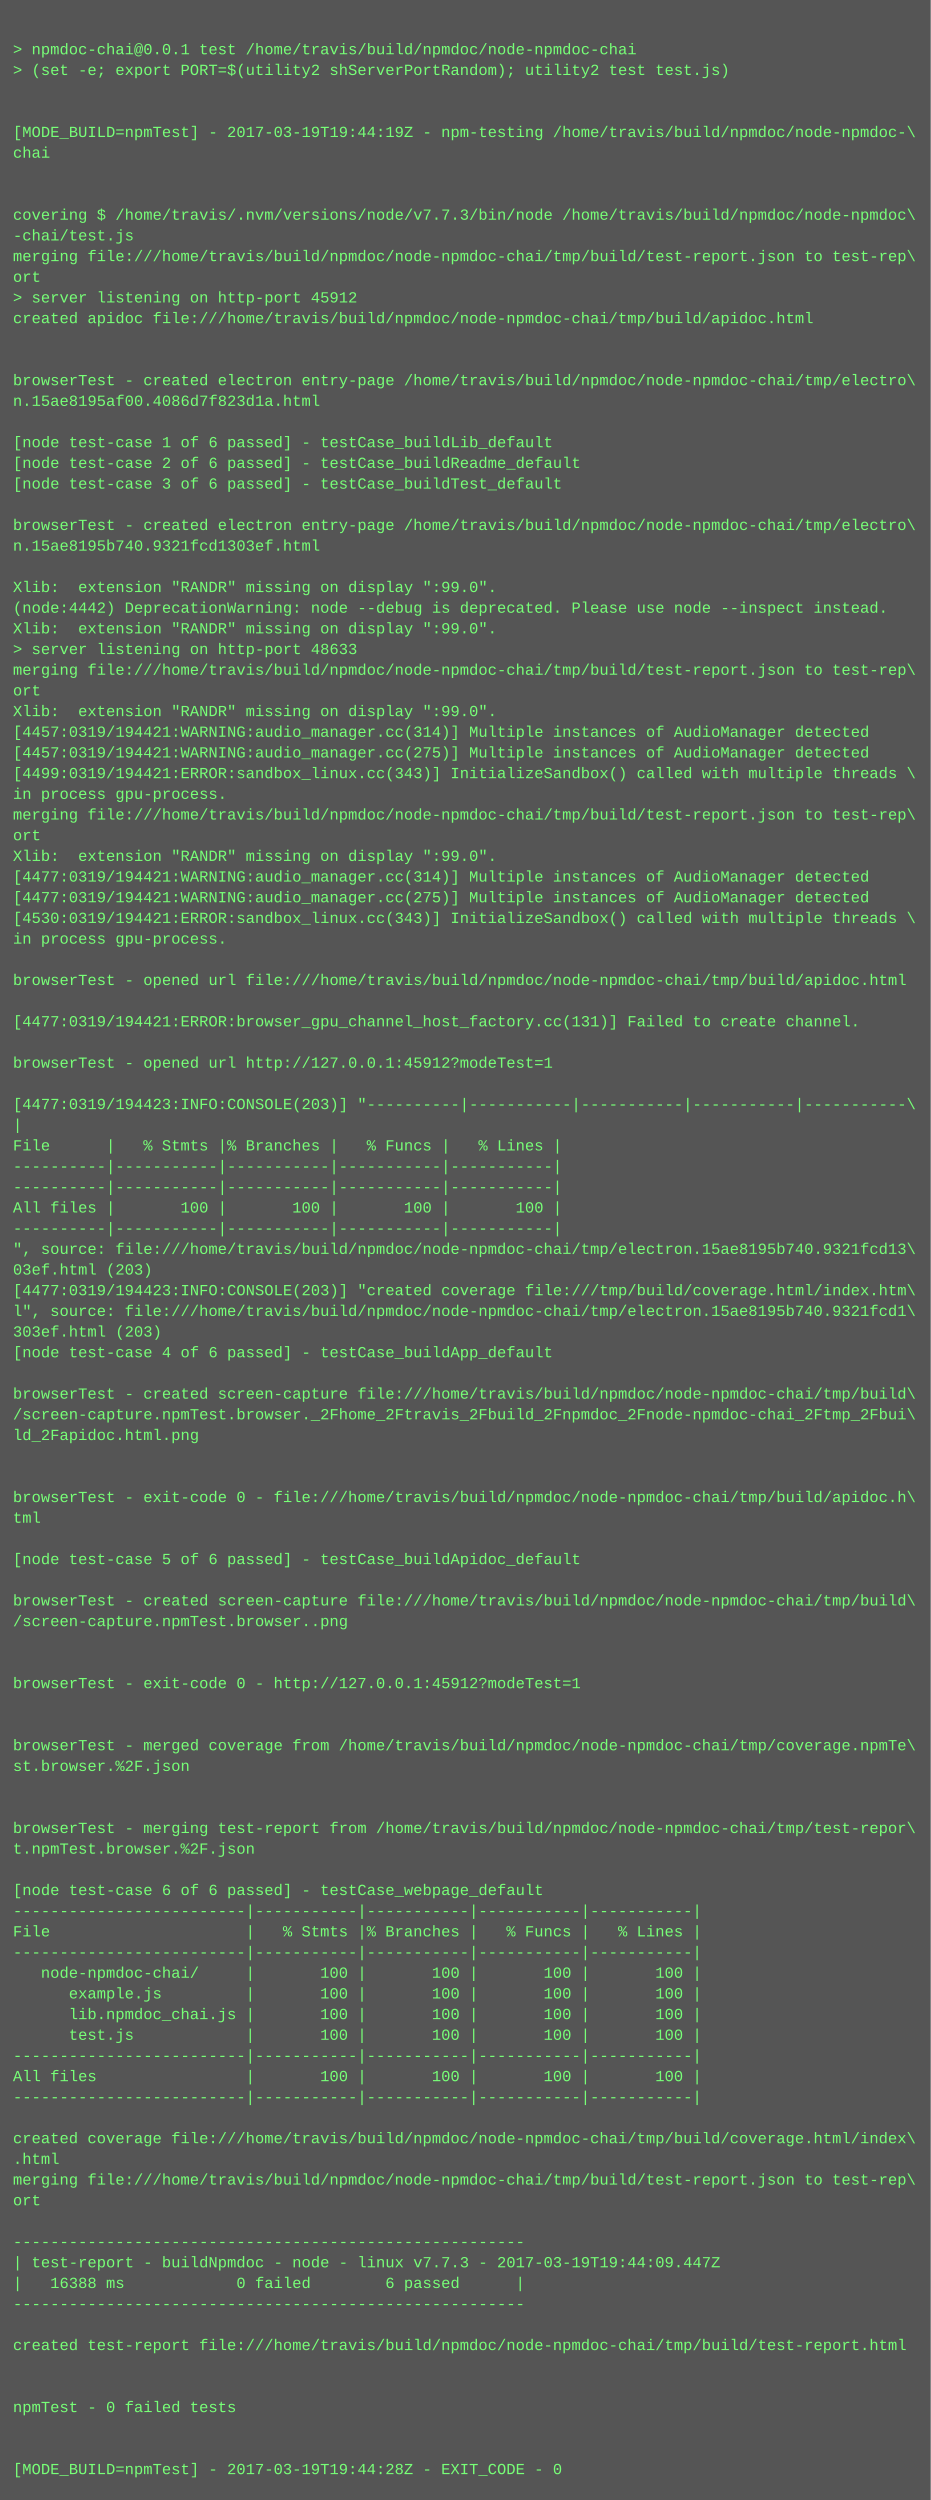
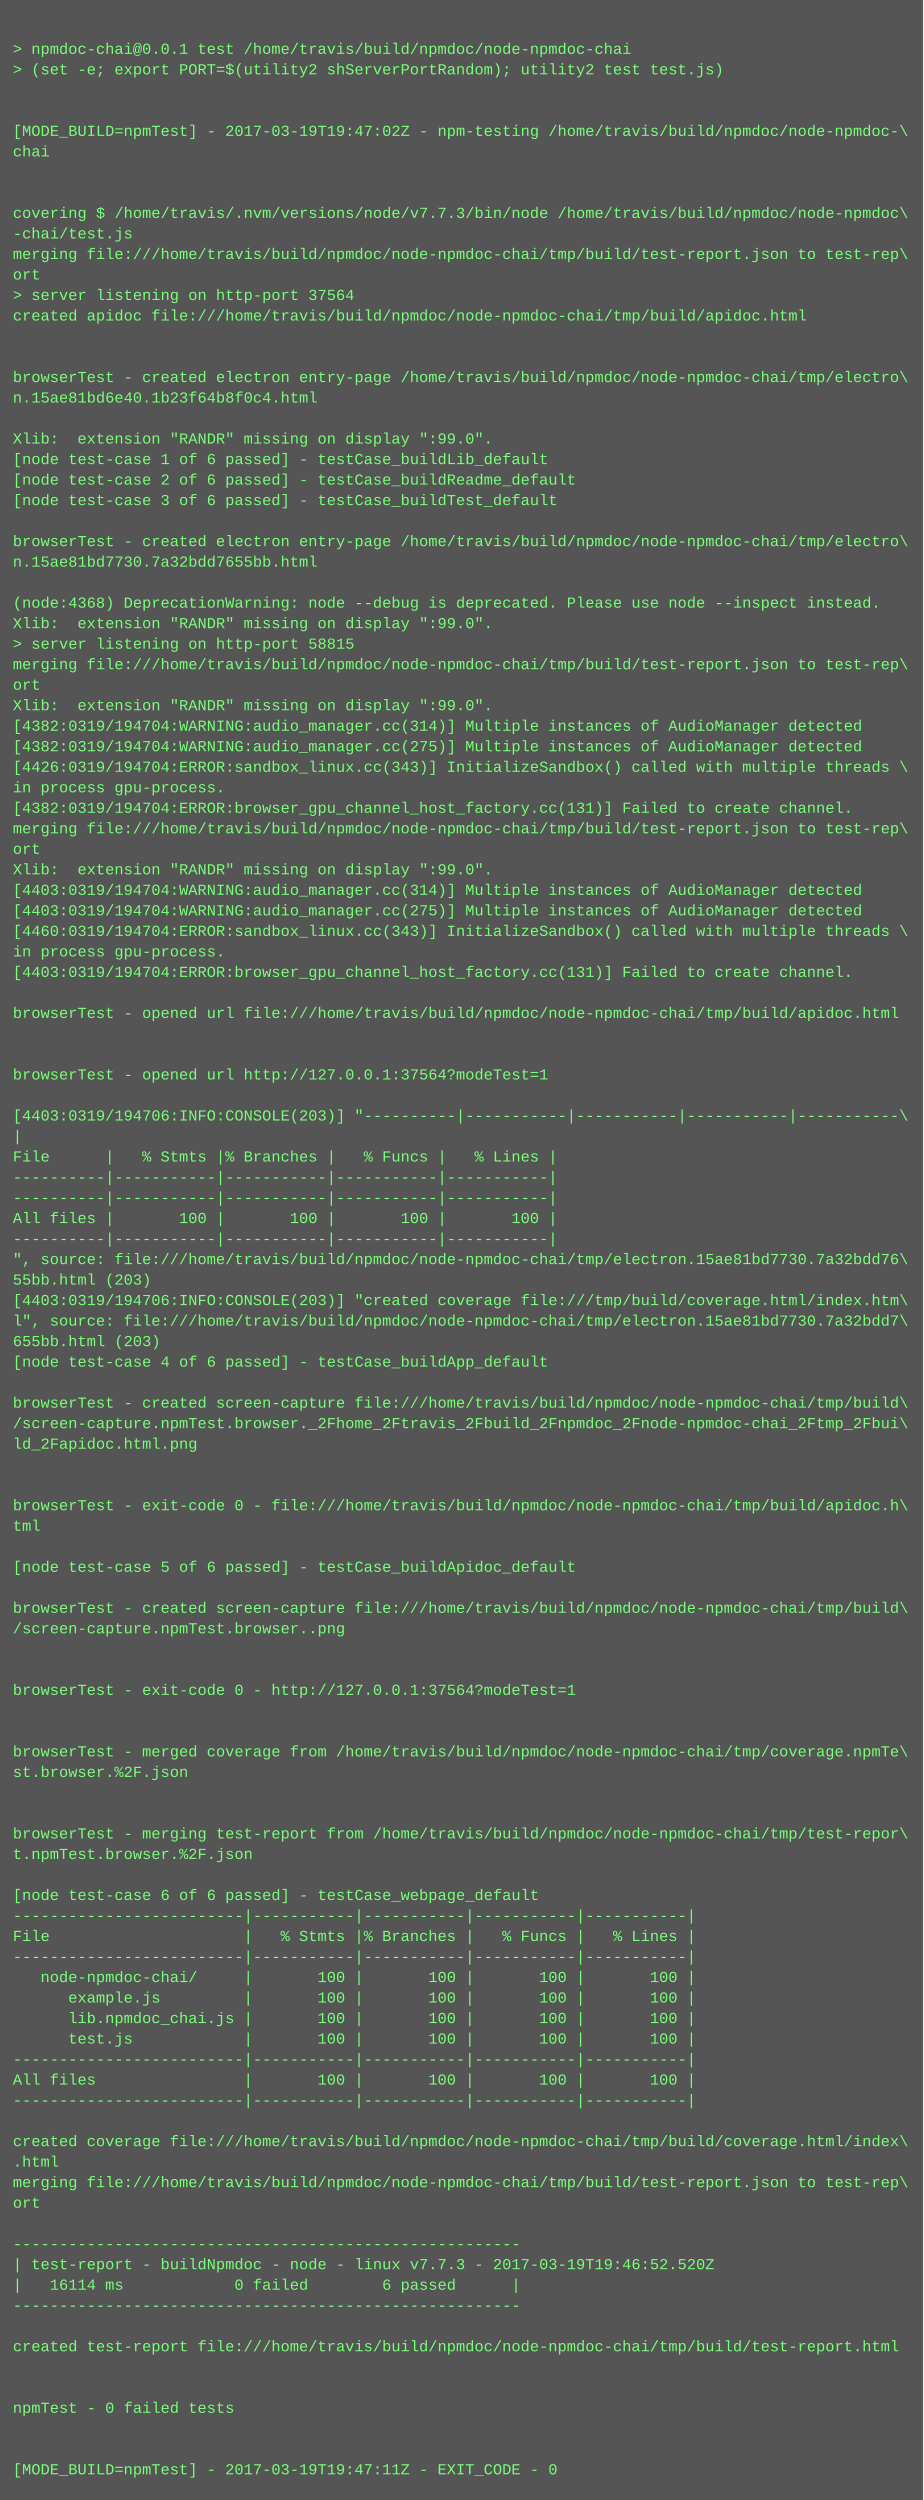
- <svg xmlns="http://www.w3.org/2000/svg" height="1934" width="720">
-   <rect height="1934" fill="#555" width="720" />
+ <svg xmlns="http://www.w3.org/2000/svg" height="1950" width="720">
+   <rect height="1950" fill="#555" width="720" />
  <text fill="#7f7" font-family="Courier New" font-size="12" xml:space="preserve">
    <tspan x="10" y="26" />
    <tspan x="10" y="42">&gt; npmdoc-chai@0.0.1 test /home/travis/build/npmdoc/node-npmdoc-chai</tspan>
    <tspan x="10" y="58">&gt; (set -e; export PORT=$(utility2 shServerPortRandom); utility2 test test.js)</tspan>
    <tspan x="10" y="74" />
    <tspan x="10" y="90" />
-     <tspan x="10" y="106">[MODE_BUILD=npmTest] - 2017-03-19T19:44:19Z - npm-testing /home/travis/build/npmdoc/node-npmdoc-\</tspan>
+     <tspan x="10" y="106">[MODE_BUILD=npmTest] - 2017-03-19T19:47:02Z - npm-testing /home/travis/build/npmdoc/node-npmdoc-\</tspan>
    <tspan x="10" y="122">chai</tspan>
    <tspan x="10" y="138" />
    <tspan x="10" y="154" />
    <tspan x="10" y="170">covering $ /home/travis/.nvm/versions/node/v7.7.3/bin/node /home/travis/build/npmdoc/node-npmdoc\</tspan>
    <tspan x="10" y="186">-chai/test.js</tspan>
    <tspan x="10" y="202">merging file:///home/travis/build/npmdoc/node-npmdoc-chai/tmp/build/test-report.json to test-rep\</tspan>
    <tspan x="10" y="218">ort</tspan>
-     <tspan x="10" y="234">&gt; server listening on http-port 45912</tspan>
+     <tspan x="10" y="234">&gt; server listening on http-port 37564</tspan>
    <tspan x="10" y="250">created apidoc file:///home/travis/build/npmdoc/node-npmdoc-chai/tmp/build/apidoc.html</tspan>
    <tspan x="10" y="266" />
    <tspan x="10" y="282" />
    <tspan x="10" y="298">browserTest - created electron entry-page /home/travis/build/npmdoc/node-npmdoc-chai/tmp/electro\</tspan>
-     <tspan x="10" y="314">n.15ae8195af00.4086d7f823d1a.html</tspan>
+     <tspan x="10" y="314">n.15ae81bd6e40.1b23f64b8f0c4.html</tspan>
    <tspan x="10" y="330" />
-     <tspan x="10" y="346">[node test-case 1 of 6 passed] - testCase_buildLib_default</tspan>
-     <tspan x="10" y="362">[node test-case 2 of 6 passed] - testCase_buildReadme_default</tspan>
-     <tspan x="10" y="378">[node test-case 3 of 6 passed] - testCase_buildTest_default</tspan>
-     <tspan x="10" y="394" />
-     <tspan x="10" y="410">browserTest - created electron entry-page /home/travis/build/npmdoc/node-npmdoc-chai/tmp/electro\</tspan>
-     <tspan x="10" y="426">n.15ae8195b740.9321fcd1303ef.html</tspan>
-     <tspan x="10" y="442" />
-     <tspan x="10" y="458">Xlib:  extension "RANDR" missing on display ":99.0".</tspan>
-     <tspan x="10" y="474">(node:4442) DeprecationWarning: node --debug is deprecated. Please use node --inspect instead.</tspan>
+     <tspan x="10" y="346">Xlib:  extension "RANDR" missing on display ":99.0".</tspan>
+     <tspan x="10" y="362">[node test-case 1 of 6 passed] - testCase_buildLib_default</tspan>
+     <tspan x="10" y="378">[node test-case 2 of 6 passed] - testCase_buildReadme_default</tspan>
+     <tspan x="10" y="394">[node test-case 3 of 6 passed] - testCase_buildTest_default</tspan>
+     <tspan x="10" y="410" />
+     <tspan x="10" y="426">browserTest - created electron entry-page /home/travis/build/npmdoc/node-npmdoc-chai/tmp/electro\</tspan>
+     <tspan x="10" y="442">n.15ae81bd7730.7a32bdd7655bb.html</tspan>
+     <tspan x="10" y="458" />
+     <tspan x="10" y="474">(node:4368) DeprecationWarning: node --debug is deprecated. Please use node --inspect instead.</tspan>
    <tspan x="10" y="490">Xlib:  extension "RANDR" missing on display ":99.0".</tspan>
-     <tspan x="10" y="506">&gt; server listening on http-port 48633</tspan>
+     <tspan x="10" y="506">&gt; server listening on http-port 58815</tspan>
    <tspan x="10" y="522">merging file:///home/travis/build/npmdoc/node-npmdoc-chai/tmp/build/test-report.json to test-rep\</tspan>
    <tspan x="10" y="538">ort</tspan>
    <tspan x="10" y="554">Xlib:  extension "RANDR" missing on display ":99.0".</tspan>
-     <tspan x="10" y="570">[4457:0319/194421:WARNING:audio_manager.cc(314)] Multiple instances of AudioManager detected</tspan>
-     <tspan x="10" y="586">[4457:0319/194421:WARNING:audio_manager.cc(275)] Multiple instances of AudioManager detected</tspan>
-     <tspan x="10" y="602">[4499:0319/194421:ERROR:sandbox_linux.cc(343)] InitializeSandbox() called with multiple threads \</tspan>
+     <tspan x="10" y="570">[4382:0319/194704:WARNING:audio_manager.cc(314)] Multiple instances of AudioManager detected</tspan>
+     <tspan x="10" y="586">[4382:0319/194704:WARNING:audio_manager.cc(275)] Multiple instances of AudioManager detected</tspan>
+     <tspan x="10" y="602">[4426:0319/194704:ERROR:sandbox_linux.cc(343)] InitializeSandbox() called with multiple threads \</tspan>
    <tspan x="10" y="618">in process gpu-process. </tspan>
-     <tspan x="10" y="634">merging file:///home/travis/build/npmdoc/node-npmdoc-chai/tmp/build/test-report.json to test-rep\</tspan>
-     <tspan x="10" y="650">ort</tspan>
-     <tspan x="10" y="666">Xlib:  extension "RANDR" missing on display ":99.0".</tspan>
-     <tspan x="10" y="682">[4477:0319/194421:WARNING:audio_manager.cc(314)] Multiple instances of AudioManager detected</tspan>
-     <tspan x="10" y="698">[4477:0319/194421:WARNING:audio_manager.cc(275)] Multiple instances of AudioManager detected</tspan>
-     <tspan x="10" y="714">[4530:0319/194421:ERROR:sandbox_linux.cc(343)] InitializeSandbox() called with multiple threads \</tspan>
-     <tspan x="10" y="730">in process gpu-process. </tspan>
-     <tspan x="10" y="746" />
-     <tspan x="10" y="762">browserTest - opened url file:///home/travis/build/npmdoc/node-npmdoc-chai/tmp/build/apidoc.html</tspan>
+     <tspan x="10" y="634">[4382:0319/194704:ERROR:browser_gpu_channel_host_factory.cc(131)] Failed to create channel.</tspan>
+     <tspan x="10" y="650">merging file:///home/travis/build/npmdoc/node-npmdoc-chai/tmp/build/test-report.json to test-rep\</tspan>
+     <tspan x="10" y="666">ort</tspan>
+     <tspan x="10" y="682">Xlib:  extension "RANDR" missing on display ":99.0".</tspan>
+     <tspan x="10" y="698">[4403:0319/194704:WARNING:audio_manager.cc(314)] Multiple instances of AudioManager detected</tspan>
+     <tspan x="10" y="714">[4403:0319/194704:WARNING:audio_manager.cc(275)] Multiple instances of AudioManager detected</tspan>
+     <tspan x="10" y="730">[4460:0319/194704:ERROR:sandbox_linux.cc(343)] InitializeSandbox() called with multiple threads \</tspan>
+     <tspan x="10" y="746">in process gpu-process. </tspan>
+     <tspan x="10" y="762">[4403:0319/194704:ERROR:browser_gpu_channel_host_factory.cc(131)] Failed to create channel.</tspan>
    <tspan x="10" y="778" />
-     <tspan x="10" y="794">[4477:0319/194421:ERROR:browser_gpu_channel_host_factory.cc(131)] Failed to create channel.</tspan>
+     <tspan x="10" y="794">browserTest - opened url file:///home/travis/build/npmdoc/node-npmdoc-chai/tmp/build/apidoc.html</tspan>
    <tspan x="10" y="810" />
-     <tspan x="10" y="826">browserTest - opened url http://127.0.0.1:45912?modeTest=1</tspan>
-     <tspan x="10" y="842" />
-     <tspan x="10" y="858">[4477:0319/194423:INFO:CONSOLE(203)] "----------|-----------|-----------|-----------|-----------\</tspan>
-     <tspan x="10" y="874">|</tspan>
-     <tspan x="10" y="890">File      |   % Stmts |% Branches |   % Funcs |   % Lines |</tspan>
-     <tspan x="10" y="906">----------|-----------|-----------|-----------|-----------|</tspan>
+     <tspan x="10" y="826" />
+     <tspan x="10" y="842">browserTest - opened url http://127.0.0.1:37564?modeTest=1</tspan>
+     <tspan x="10" y="858" />
+     <tspan x="10" y="874">[4403:0319/194706:INFO:CONSOLE(203)] "----------|-----------|-----------|-----------|-----------\</tspan>
+     <tspan x="10" y="890">|</tspan>
+     <tspan x="10" y="906">File      |   % Stmts |% Branches |   % Funcs |   % Lines |</tspan>
    <tspan x="10" y="922">----------|-----------|-----------|-----------|-----------|</tspan>
-     <tspan x="10" y="938">All files |       100 |       100 |       100 |       100 |</tspan>
-     <tspan x="10" y="954">----------|-----------|-----------|-----------|-----------|</tspan>
-     <tspan x="10" y="970">", source: file:///home/travis/build/npmdoc/node-npmdoc-chai/tmp/electron.15ae8195b740.9321fcd13\</tspan>
-     <tspan x="10" y="986">03ef.html (203)</tspan>
-     <tspan x="10" y="1002">[4477:0319/194423:INFO:CONSOLE(203)] "created coverage file:///tmp/build/coverage.html/index.htm\</tspan>
-     <tspan x="10" y="1018">l", source: file:///home/travis/build/npmdoc/node-npmdoc-chai/tmp/electron.15ae8195b740.9321fcd1\</tspan>
-     <tspan x="10" y="1034">303ef.html (203)</tspan>
-     <tspan x="10" y="1050">[node test-case 4 of 6 passed] - testCase_buildApp_default</tspan>
-     <tspan x="10" y="1066" />
-     <tspan x="10" y="1082">browserTest - created screen-capture file:///home/travis/build/npmdoc/node-npmdoc-chai/tmp/build\</tspan>
-     <tspan x="10" y="1098">/screen-capture.npmTest.browser._2Fhome_2Ftravis_2Fbuild_2Fnpmdoc_2Fnode-npmdoc-chai_2Ftmp_2Fbui\</tspan>
-     <tspan x="10" y="1114">ld_2Fapidoc.html.png</tspan>
-     <tspan x="10" y="1130" />
+     <tspan x="10" y="938">----------|-----------|-----------|-----------|-----------|</tspan>
+     <tspan x="10" y="954">All files |       100 |       100 |       100 |       100 |</tspan>
+     <tspan x="10" y="970">----------|-----------|-----------|-----------|-----------|</tspan>
+     <tspan x="10" y="986">", source: file:///home/travis/build/npmdoc/node-npmdoc-chai/tmp/electron.15ae81bd7730.7a32bdd76\</tspan>
+     <tspan x="10" y="1002">55bb.html (203)</tspan>
+     <tspan x="10" y="1018">[4403:0319/194706:INFO:CONSOLE(203)] "created coverage file:///tmp/build/coverage.html/index.htm\</tspan>
+     <tspan x="10" y="1034">l", source: file:///home/travis/build/npmdoc/node-npmdoc-chai/tmp/electron.15ae81bd7730.7a32bdd7\</tspan>
+     <tspan x="10" y="1050">655bb.html (203)</tspan>
+     <tspan x="10" y="1066">[node test-case 4 of 6 passed] - testCase_buildApp_default</tspan>
+     <tspan x="10" y="1082" />
+     <tspan x="10" y="1098">browserTest - created screen-capture file:///home/travis/build/npmdoc/node-npmdoc-chai/tmp/build\</tspan>
+     <tspan x="10" y="1114">/screen-capture.npmTest.browser._2Fhome_2Ftravis_2Fbuild_2Fnpmdoc_2Fnode-npmdoc-chai_2Ftmp_2Fbui\</tspan>
+     <tspan x="10" y="1130">ld_2Fapidoc.html.png</tspan>
    <tspan x="10" y="1146" />
-     <tspan x="10" y="1162">browserTest - exit-code 0 - file:///home/travis/build/npmdoc/node-npmdoc-chai/tmp/build/apidoc.h\</tspan>
-     <tspan x="10" y="1178">tml</tspan>
-     <tspan x="10" y="1194" />
-     <tspan x="10" y="1210">[node test-case 5 of 6 passed] - testCase_buildApidoc_default</tspan>
-     <tspan x="10" y="1226" />
-     <tspan x="10" y="1242">browserTest - created screen-capture file:///home/travis/build/npmdoc/node-npmdoc-chai/tmp/build\</tspan>
-     <tspan x="10" y="1258">/screen-capture.npmTest.browser..png</tspan>
-     <tspan x="10" y="1274" />
+     <tspan x="10" y="1162" />
+     <tspan x="10" y="1178">browserTest - exit-code 0 - file:///home/travis/build/npmdoc/node-npmdoc-chai/tmp/build/apidoc.h\</tspan>
+     <tspan x="10" y="1194">tml</tspan>
+     <tspan x="10" y="1210" />
+     <tspan x="10" y="1226">[node test-case 5 of 6 passed] - testCase_buildApidoc_default</tspan>
+     <tspan x="10" y="1242" />
+     <tspan x="10" y="1258">browserTest - created screen-capture file:///home/travis/build/npmdoc/node-npmdoc-chai/tmp/build\</tspan>
+     <tspan x="10" y="1274">/screen-capture.npmTest.browser..png</tspan>
    <tspan x="10" y="1290" />
-     <tspan x="10" y="1306">browserTest - exit-code 0 - http://127.0.0.1:45912?modeTest=1</tspan>
-     <tspan x="10" y="1322" />
+     <tspan x="10" y="1306" />
+     <tspan x="10" y="1322">browserTest - exit-code 0 - http://127.0.0.1:37564?modeTest=1</tspan>
    <tspan x="10" y="1338" />
-     <tspan x="10" y="1354">browserTest - merged coverage from /home/travis/build/npmdoc/node-npmdoc-chai/tmp/coverage.npmTe\</tspan>
-     <tspan x="10" y="1370">st.browser.%2F.json</tspan>
-     <tspan x="10" y="1386" />
+     <tspan x="10" y="1354" />
+     <tspan x="10" y="1370">browserTest - merged coverage from /home/travis/build/npmdoc/node-npmdoc-chai/tmp/coverage.npmTe\</tspan>
+     <tspan x="10" y="1386">st.browser.%2F.json</tspan>
    <tspan x="10" y="1402" />
-     <tspan x="10" y="1418">browserTest - merging test-report from /home/travis/build/npmdoc/node-npmdoc-chai/tmp/test-repor\</tspan>
-     <tspan x="10" y="1434">t.npmTest.browser.%2F.json</tspan>
-     <tspan x="10" y="1450" />
-     <tspan x="10" y="1466">[node test-case 6 of 6 passed] - testCase_webpage_default</tspan>
-     <tspan x="10" y="1482">-------------------------|-----------|-----------|-----------|-----------|</tspan>
-     <tspan x="10" y="1498">File                     |   % Stmts |% Branches |   % Funcs |   % Lines |</tspan>
-     <tspan x="10" y="1514">-------------------------|-----------|-----------|-----------|-----------|</tspan>
-     <tspan x="10" y="1530">   node-npmdoc-chai/     |       100 |       100 |       100 |       100 |</tspan>
-     <tspan x="10" y="1546">      example.js         |       100 |       100 |       100 |       100 |</tspan>
-     <tspan x="10" y="1562">      lib.npmdoc_chai.js |       100 |       100 |       100 |       100 |</tspan>
-     <tspan x="10" y="1578">      test.js            |       100 |       100 |       100 |       100 |</tspan>
-     <tspan x="10" y="1594">-------------------------|-----------|-----------|-----------|-----------|</tspan>
-     <tspan x="10" y="1610">All files                |       100 |       100 |       100 |       100 |</tspan>
-     <tspan x="10" y="1626">-------------------------|-----------|-----------|-----------|-----------|</tspan>
-     <tspan x="10" y="1642" />
-     <tspan x="10" y="1658">created coverage file:///home/travis/build/npmdoc/node-npmdoc-chai/tmp/build/coverage.html/index\</tspan>
-     <tspan x="10" y="1674">.html</tspan>
-     <tspan x="10" y="1690">merging file:///home/travis/build/npmdoc/node-npmdoc-chai/tmp/build/test-report.json to test-rep\</tspan>
-     <tspan x="10" y="1706">ort</tspan>
-     <tspan x="10" y="1722" />
-     <tspan x="10" y="1738">-------------------------------------------------------</tspan>
-     <tspan x="10" y="1754">| test-report - buildNpmdoc - node - linux v7.7.3 - 2017-03-19T19:44:09.447Z</tspan>
-     <tspan x="10" y="1770">|   16388 ms            0 failed        6 passed      |</tspan>
-     <tspan x="10" y="1786">-------------------------------------------------------</tspan>
-     <tspan x="10" y="1802" />
-     <tspan x="10" y="1818">created test-report file:///home/travis/build/npmdoc/node-npmdoc-chai/tmp/build/test-report.html</tspan>
-     <tspan x="10" y="1834" />
+     <tspan x="10" y="1418" />
+     <tspan x="10" y="1434">browserTest - merging test-report from /home/travis/build/npmdoc/node-npmdoc-chai/tmp/test-repor\</tspan>
+     <tspan x="10" y="1450">t.npmTest.browser.%2F.json</tspan>
+     <tspan x="10" y="1466" />
+     <tspan x="10" y="1482">[node test-case 6 of 6 passed] - testCase_webpage_default</tspan>
+     <tspan x="10" y="1498">-------------------------|-----------|-----------|-----------|-----------|</tspan>
+     <tspan x="10" y="1514">File                     |   % Stmts |% Branches |   % Funcs |   % Lines |</tspan>
+     <tspan x="10" y="1530">-------------------------|-----------|-----------|-----------|-----------|</tspan>
+     <tspan x="10" y="1546">   node-npmdoc-chai/     |       100 |       100 |       100 |       100 |</tspan>
+     <tspan x="10" y="1562">      example.js         |       100 |       100 |       100 |       100 |</tspan>
+     <tspan x="10" y="1578">      lib.npmdoc_chai.js |       100 |       100 |       100 |       100 |</tspan>
+     <tspan x="10" y="1594">      test.js            |       100 |       100 |       100 |       100 |</tspan>
+     <tspan x="10" y="1610">-------------------------|-----------|-----------|-----------|-----------|</tspan>
+     <tspan x="10" y="1626">All files                |       100 |       100 |       100 |       100 |</tspan>
+     <tspan x="10" y="1642">-------------------------|-----------|-----------|-----------|-----------|</tspan>
+     <tspan x="10" y="1658" />
+     <tspan x="10" y="1674">created coverage file:///home/travis/build/npmdoc/node-npmdoc-chai/tmp/build/coverage.html/index\</tspan>
+     <tspan x="10" y="1690">.html</tspan>
+     <tspan x="10" y="1706">merging file:///home/travis/build/npmdoc/node-npmdoc-chai/tmp/build/test-report.json to test-rep\</tspan>
+     <tspan x="10" y="1722">ort</tspan>
+     <tspan x="10" y="1738" />
+     <tspan x="10" y="1754">-------------------------------------------------------</tspan>
+     <tspan x="10" y="1770">| test-report - buildNpmdoc - node - linux v7.7.3 - 2017-03-19T19:46:52.520Z</tspan>
+     <tspan x="10" y="1786">|   16114 ms            0 failed        6 passed      |</tspan>
+     <tspan x="10" y="1802">-------------------------------------------------------</tspan>
+     <tspan x="10" y="1818" />
+     <tspan x="10" y="1834">created test-report file:///home/travis/build/npmdoc/node-npmdoc-chai/tmp/build/test-report.html</tspan>
    <tspan x="10" y="1850" />
-     <tspan x="10" y="1866">npmTest - 0 failed tests</tspan>
-     <tspan x="10" y="1882" />
+     <tspan x="10" y="1866" />
+     <tspan x="10" y="1882">npmTest - 0 failed tests</tspan>
    <tspan x="10" y="1898" />
-     <tspan x="10" y="1914">[MODE_BUILD=npmTest] - 2017-03-19T19:44:28Z - EXIT_CODE - 0</tspan>
+     <tspan x="10" y="1914" />
+     <tspan x="10" y="1930">[MODE_BUILD=npmTest] - 2017-03-19T19:47:11Z - EXIT_CODE - 0</tspan>
  </text>
</svg>
